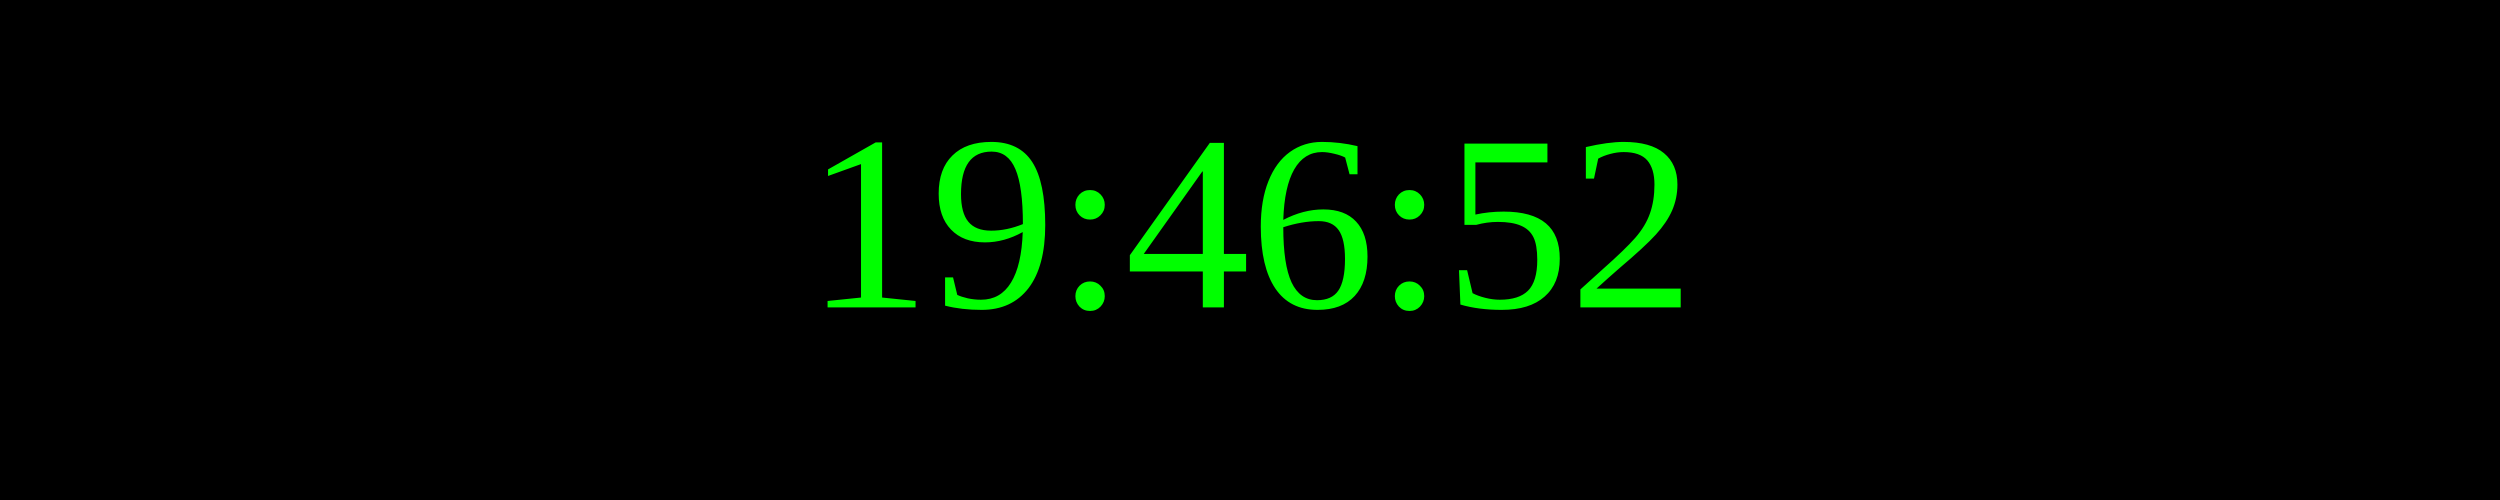
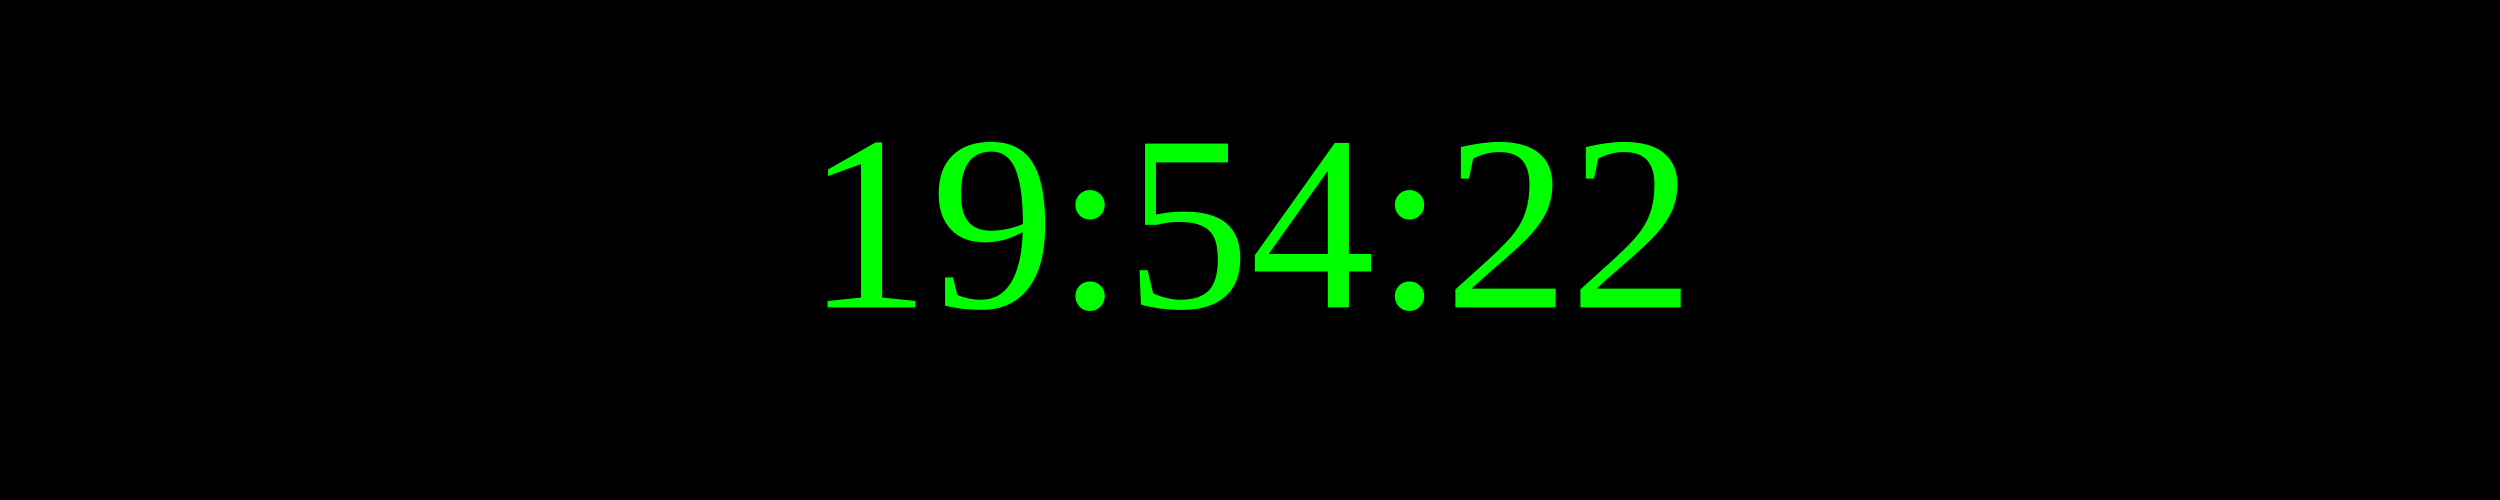
<svg xmlns="http://www.w3.org/2000/svg" width="250" height="50">
  <rect width="100%" height="100%" fill="black" />
  <text x="50%" y="50%" font-size="25" fill="lime" text-anchor="middle" dominant-baseline="middle">
- 19:46:52
+ 19:54:22
</text>
</svg>
